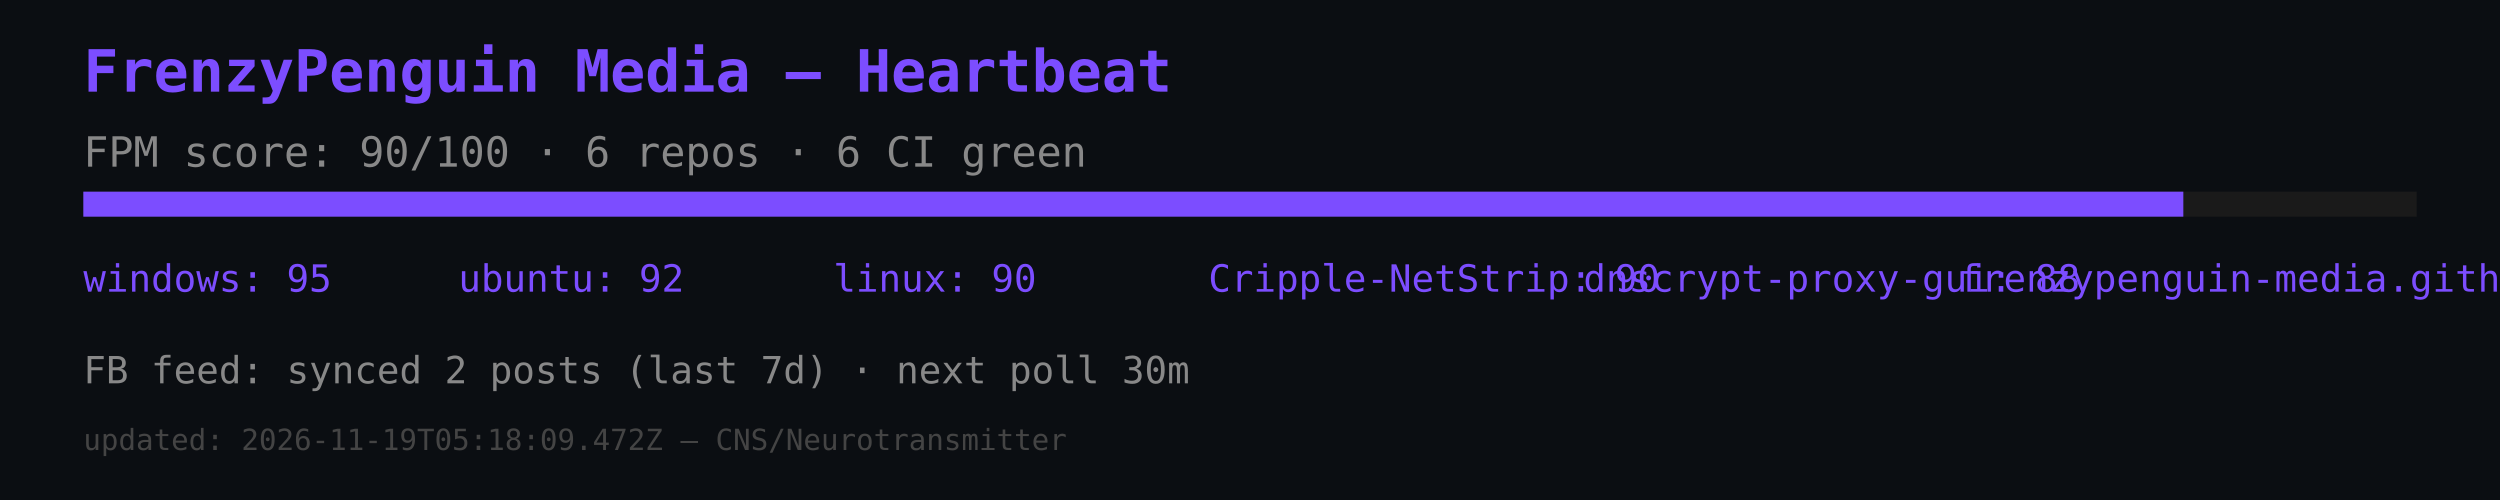
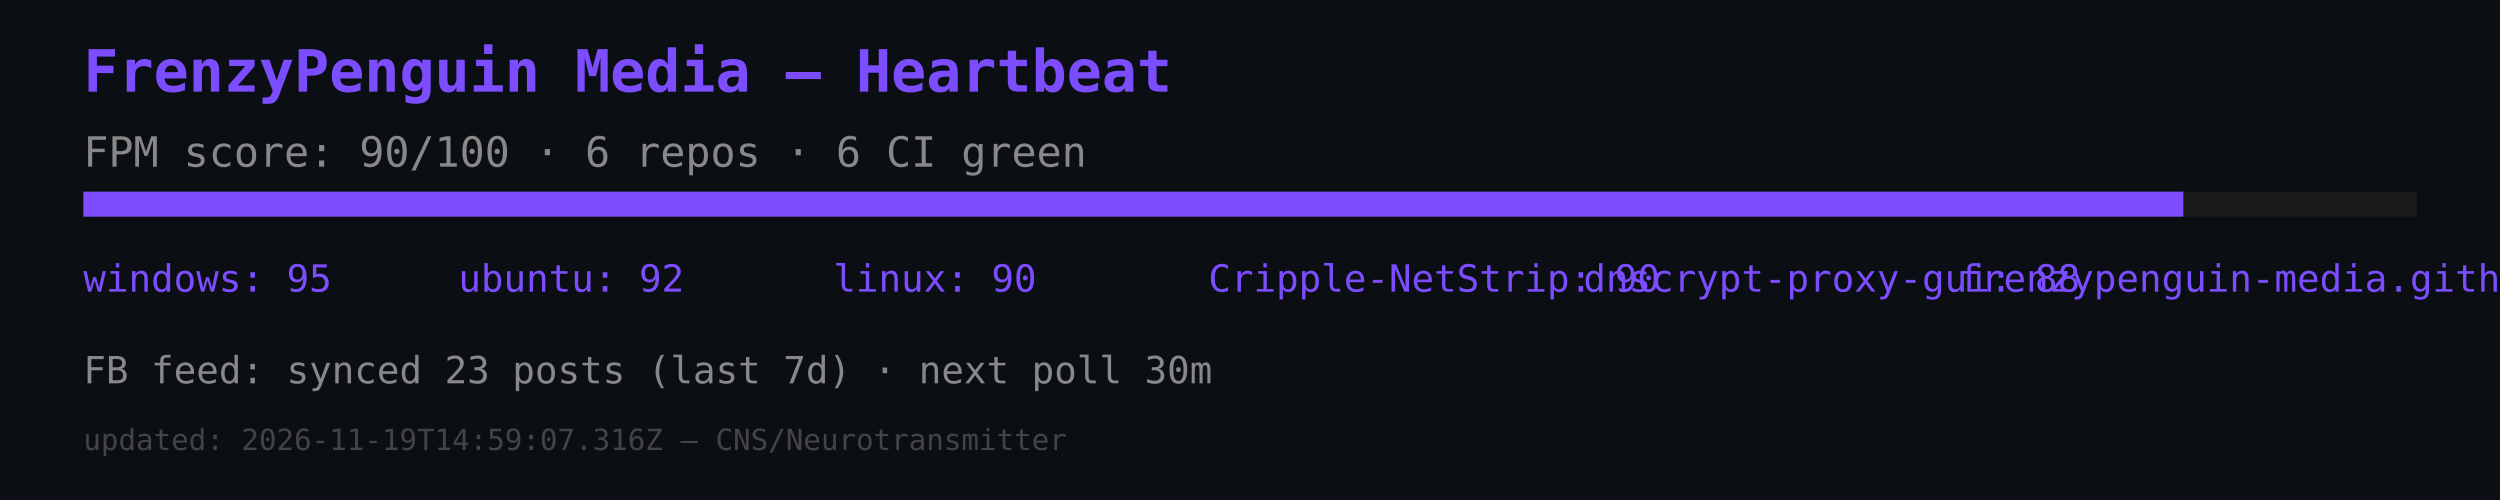
<svg xmlns="http://www.w3.org/2000/svg" width="600" height="120" viewBox="0 0 600 120">
  <rect width="600" height="120" fill="#0b0e12" />
  <text x="20" y="22" font-size="14" fill="#7c4dff" font-family="monospace" font-weight="bold">FrenzyPenguin Media — Heartbeat</text>
  <text x="20" y="40" font-size="10" fill="#888" font-family="monospace">FPM score: 90/100 · 6 repos · 6 CI green</text>
  <rect x="20" y="46" width="560" height="6" fill="#1a1a1a" />
  <rect x="20" y="46" width="504" height="6" fill="#7c4dff" />
  <text x="20" y="70" font-size="9" fill="#7c4dff" font-family="monospace">windows: 95</text>
  <text x="110" y="70" font-size="9" fill="#7c4dff" font-family="monospace">ubuntu: 92</text>
  <text x="200" y="70" font-size="9" fill="#7c4dff" font-family="monospace">linux: 90</text>
  <text x="290" y="70" font-size="9" fill="#7c4dff" font-family="monospace">Cripple-NetStrip: 90</text>
  <text x="380" y="70" font-size="9" fill="#7c4dff" font-family="monospace">dnscrypt-proxy-gui: 88</text>
  <text x="470" y="70" font-size="9" fill="#7c4dff" font-family="monospace">frenzypenguin-media.github.io: 87</text>
-   <text x="20" y="92" font-size="9" fill="#888" font-family="monospace">FB feed: synced 2 posts (last 7d) · next poll 30m</text>
-   <text x="20" y="108" font-size="7" fill="#444" font-family="monospace">updated: 2026-11-19T05:18:09.472Z — CNS/Neurotransmitter</text>
+   <text x="20" y="92" font-size="9" fill="#888" font-family="monospace">FB feed: synced 23 posts (last 7d) · next poll 30m</text>
+   <text x="20" y="108" font-size="7" fill="#444" font-family="monospace">updated: 2026-11-19T14:59:07.316Z — CNS/Neurotransmitter</text>
</svg>
